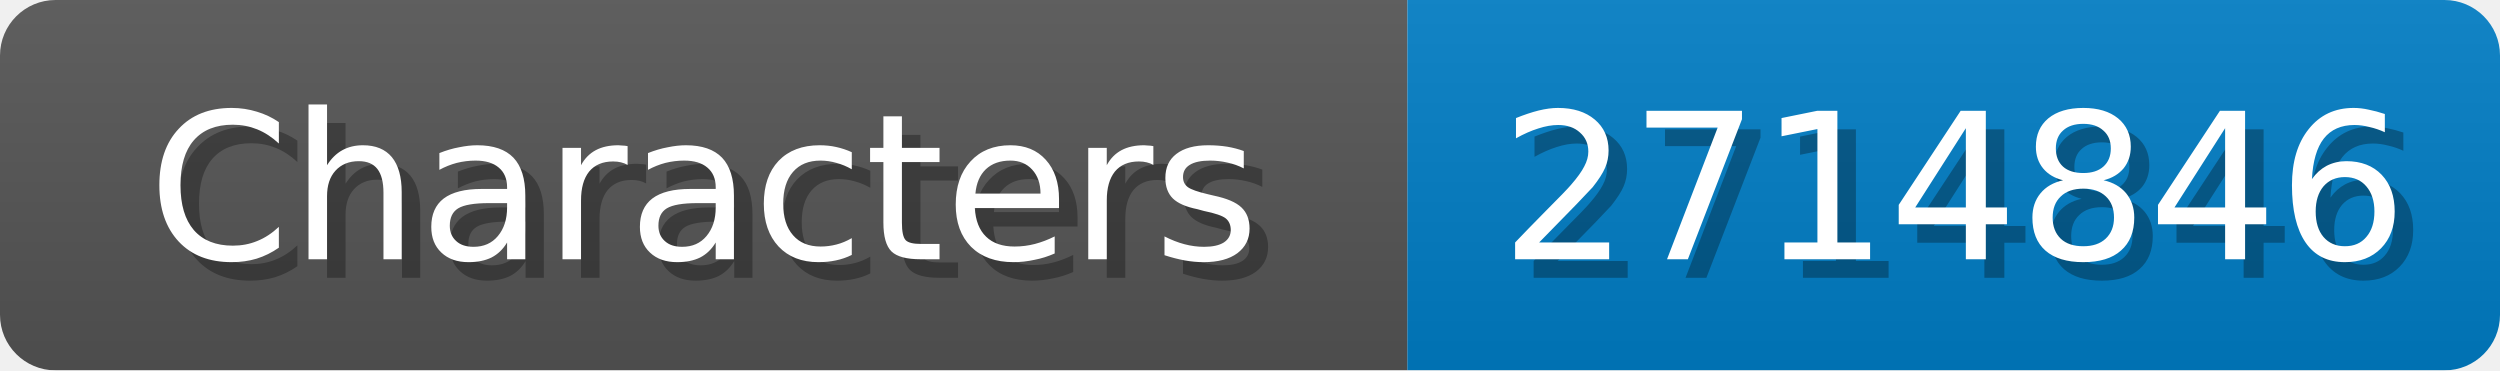
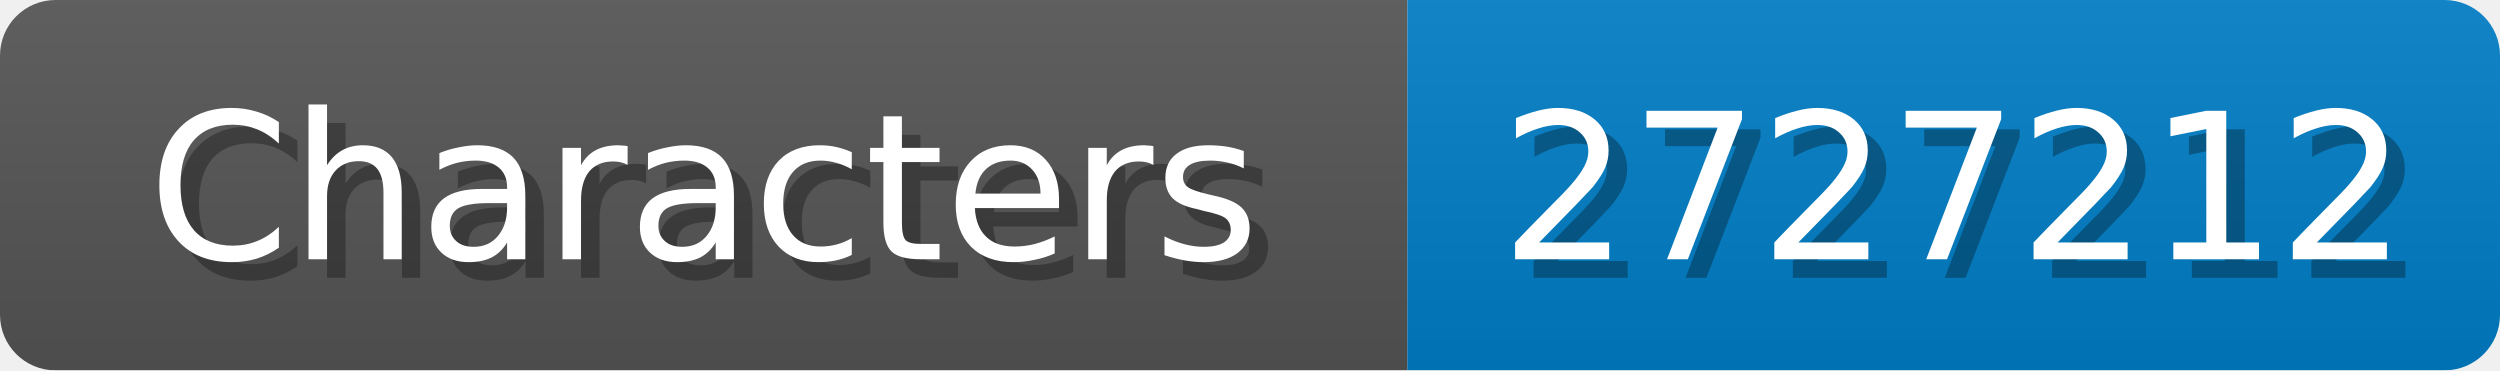
<svg xmlns="http://www.w3.org/2000/svg" width="135" height="20">
  <linearGradient id="b" x2="0" y2="100%">
    <stop offset="0" stop-color="#bbb" stop-opacity=".1" />
    <stop offset="1" stop-opacity=".1" />
  </linearGradient>
  <mask id="anybadge_1">
    <rect width="135" height="20" rx="3" fill="#fff" />
  </mask>
  <g mask="url(#anybadge_1)">
    <path fill="#555" d="M0 0h76v20H0z" />
    <path fill="#007ec6" d="M76 0h59v20H76z" />
    <path fill="url(#b)" d="M0 0h135v20H0z" />
  </g>
  <g fill="#fff" text-anchor="middle" font-family="DejaVu Sans,Verdana,Geneva,sans-serif" font-size="11">
    <text x="39.0" y="15" fill="#010101" fill-opacity=".3">Characters</text>
    <text x="38.0" y="14">Characters</text>
  </g>
  <g fill="#fff" text-anchor="middle" font-family="DejaVu Sans,Verdana,Geneva,sans-serif" font-size="11">
-     <text x="106.5" y="15" fill="#010101" fill-opacity=".3">2714846</text>
-     <text x="105.5" y="14">2714846</text>
+     <text x="106.5" y="15" fill="#010101" fill-opacity=".3">2727212</text>
+     <text x="105.5" y="14">2727212</text>
  </g>
</svg>
